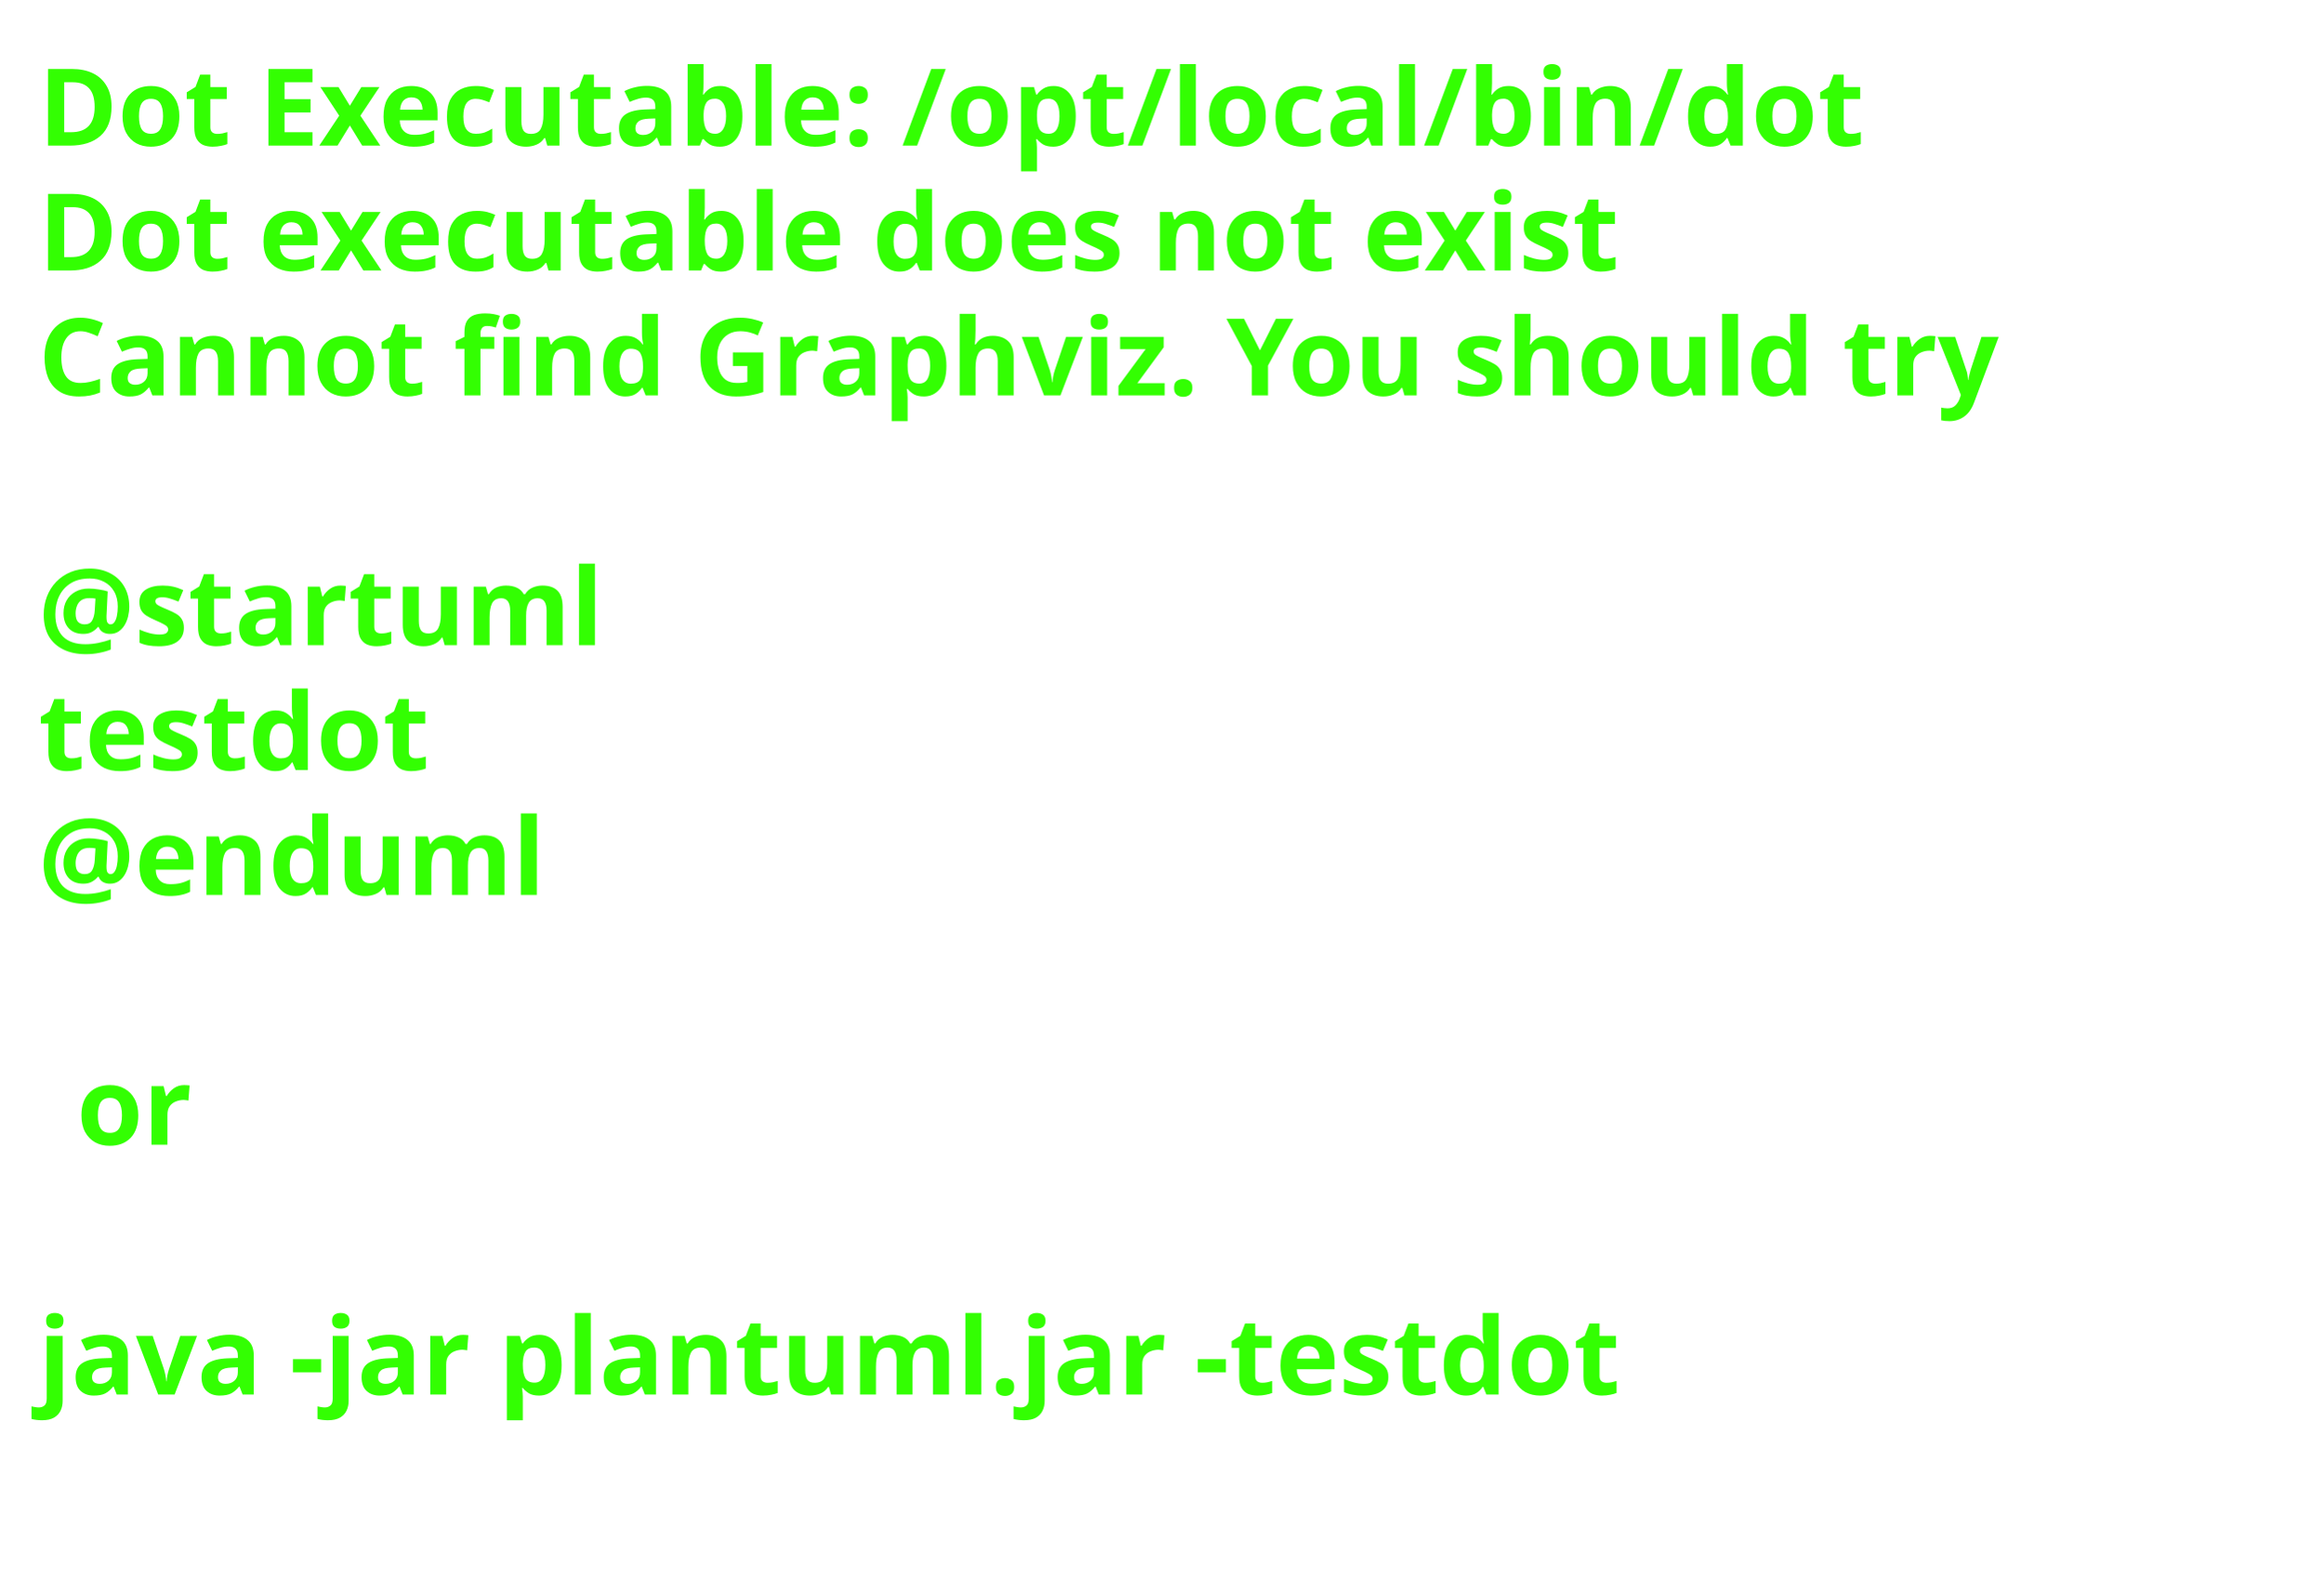
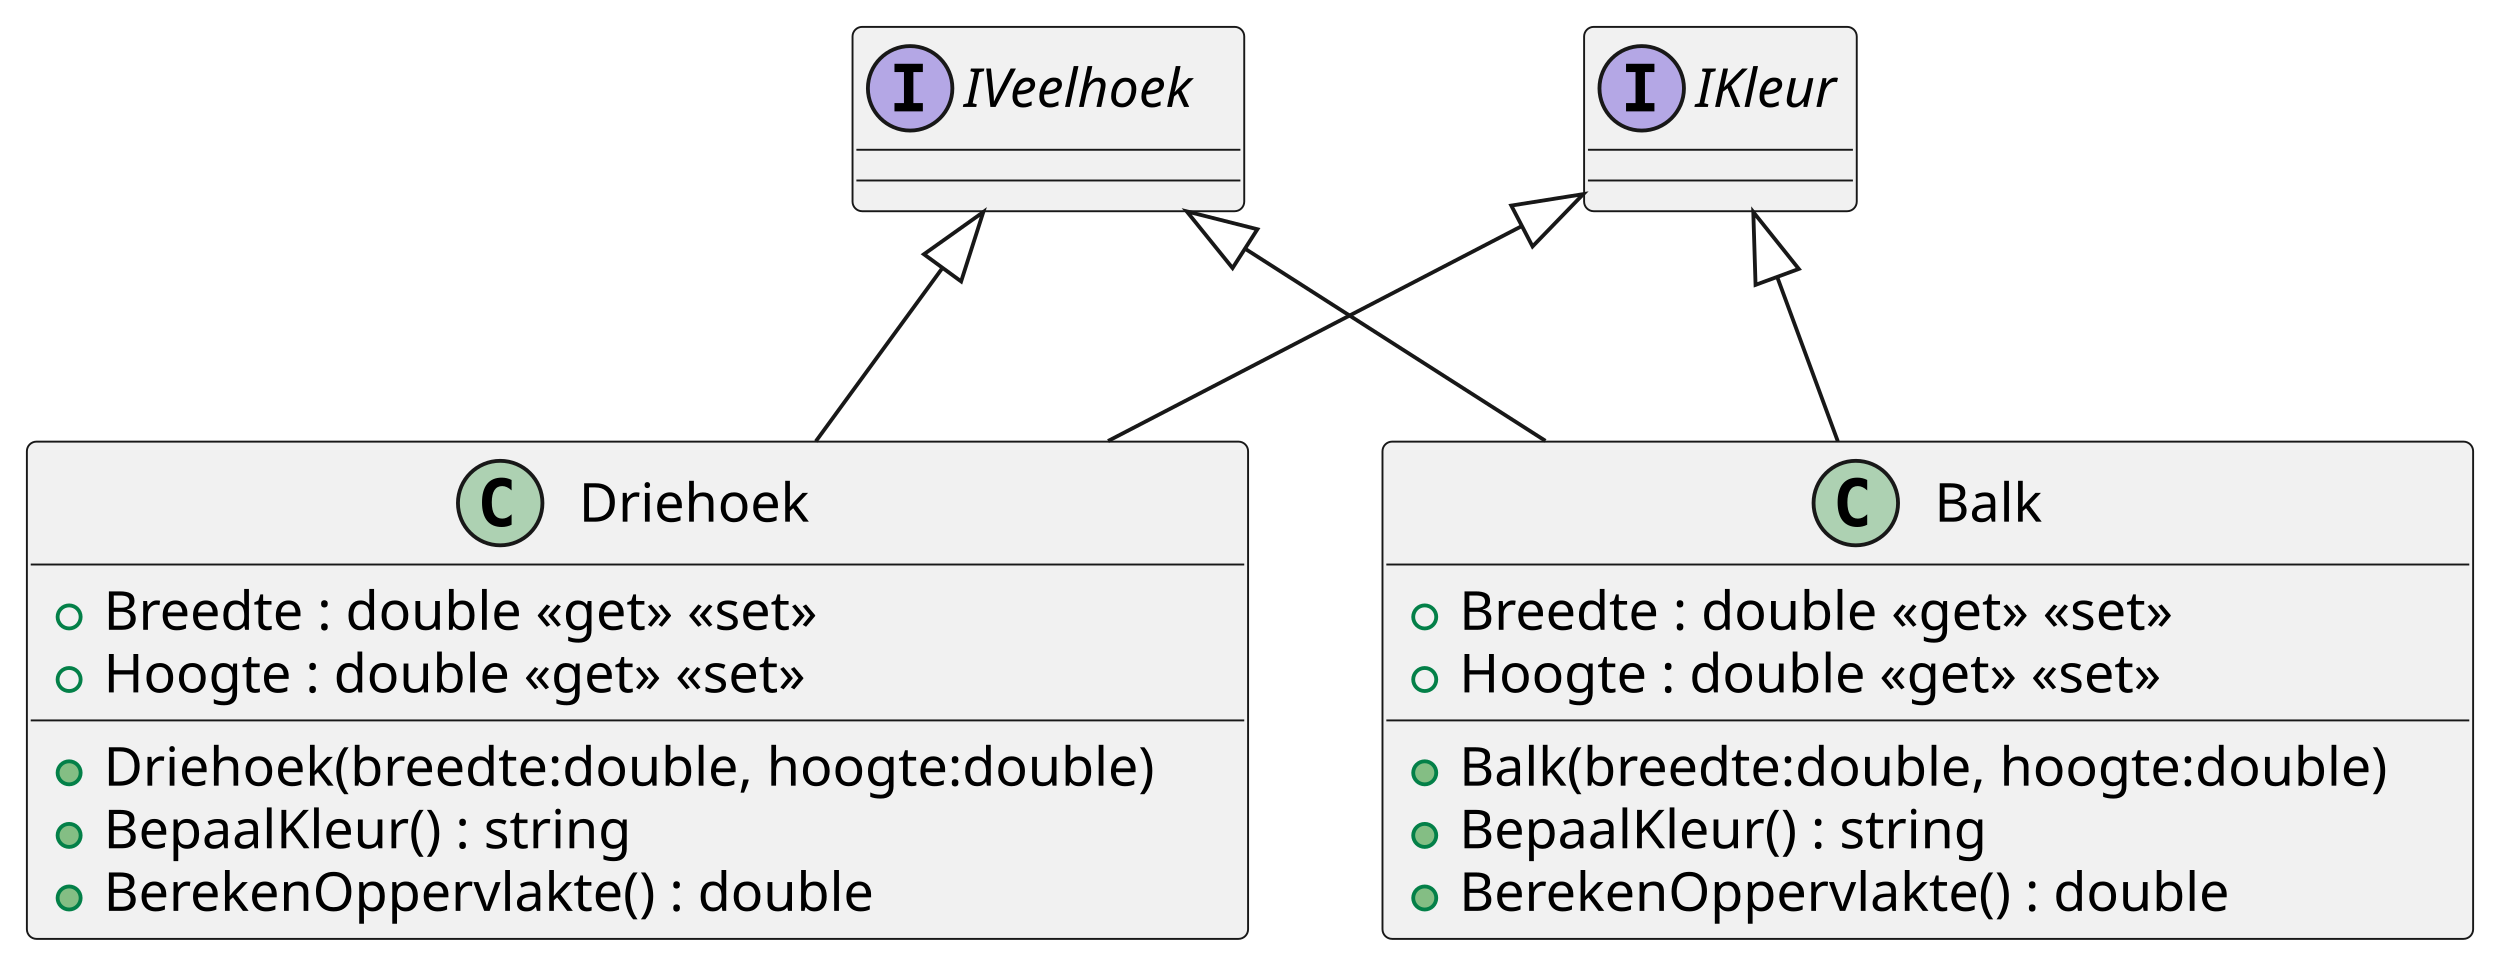
- <svg xmlns="http://www.w3.org/2000/svg" contentStyleType="text/css" height="206px" preserveAspectRatio="none" style="width:303px;height:206px;background:#FFFFFF;" version="1.1" viewBox="0 0 303 206" width="303px" zoomAndPan="magnify">
+ <svg xmlns="http://www.w3.org/2000/svg" contentStyleType="text/css" height="251px" preserveAspectRatio="none" style="width:651px;height:251px;background:#FFFFFF;" version="1.1" viewBox="0 0 651 251" width="651px" zoomAndPan="magnify">
  <defs />
  <g>
-     <text fill="#33FF02" font-family="sans-serif" font-size="14" font-weight="bold" lengthAdjust="spacing" textLength="261" x="5" y="19">Dot Executable: /opt/local/bin/dot</text>
-     <text fill="#33FF02" font-family="sans-serif" font-size="14" font-weight="bold" lengthAdjust="spacing" textLength="237" x="5" y="35.297">Dot executable does not exist</text>
-     <text fill="#33FF02" font-family="sans-serif" font-size="14" font-weight="bold" lengthAdjust="spacing" textLength="291" x="5" y="51.594">Cannot find Graphviz. You should try</text>
-     <text fill="#33FF02" font-family="sans-serif" font-size="14" font-weight="bold" lengthAdjust="spacing" textLength="5" x="5" y="67.891"> </text>
-     <text fill="#33FF02" font-family="sans-serif" font-size="14" font-weight="bold" lengthAdjust="spacing" textLength="79" x="5" y="84.188">@startuml</text>
-     <text fill="#33FF02" font-family="sans-serif" font-size="14" font-weight="bold" lengthAdjust="spacing" textLength="57" x="5" y="100.484">testdot</text>
-     <text fill="#33FF02" font-family="sans-serif" font-size="14" font-weight="bold" lengthAdjust="spacing" textLength="72" x="5" y="116.781">@enduml</text>
-     <text fill="#33FF02" font-family="sans-serif" font-size="14" font-weight="bold" lengthAdjust="spacing" textLength="5" x="5" y="133.078"> </text>
-     <text fill="#33FF02" font-family="sans-serif" font-size="14" font-weight="bold" lengthAdjust="spacing" textLength="17" x="10" y="149.375">or</text>
-     <text fill="#33FF02" font-family="sans-serif" font-size="14" font-weight="bold" lengthAdjust="spacing" textLength="5" x="5" y="165.672"> </text>
-     <text fill="#33FF02" font-family="sans-serif" font-size="14" font-weight="bold" lengthAdjust="spacing" textLength="227" x="5" y="181.969">java -jar plantuml.jar -testdot</text>
-     <text fill="#33FF02" font-family="sans-serif" font-size="14" font-weight="bold" lengthAdjust="spacing" textLength="5" x="5" y="198.266"> </text>
+     <g id="elem_Driehoek">
+       <rect codeLine="1" fill="#F1F1F1" height="129.484" id="Driehoek" rx="2.5" ry="2.5" style="stroke:#181818;stroke-width:0.5;" width="318" x="7" y="115" />
+       <ellipse cx="130.25" cy="131" fill="#ADD1B2" rx="11" ry="11" style="stroke:#181818;stroke-width:1.0;" />
+       <path d="M133.219,136.641 Q132.641,136.938 132,137.078 Q131.359,137.234 130.656,137.234 Q128.156,137.234 126.828,135.594 Q125.516,133.938 125.516,130.812 Q125.516,127.688 126.828,126.031 Q128.156,124.375 130.656,124.375 Q131.359,124.375 132,124.531 Q132.656,124.688 133.219,124.984 L133.219,127.703 Q132.594,127.125 132,126.859 Q131.406,126.578 130.781,126.578 Q129.438,126.578 128.75,127.656 Q128.062,128.719 128.062,130.812 Q128.062,132.906 128.75,133.984 Q129.438,135.047 130.781,135.047 Q131.406,135.047 132,134.781 Q132.594,134.5 133.219,133.922 L133.219,136.641 Z " fill="#000000" />
+       <text fill="#000000" font-family="sans-serif" font-size="14" lengthAdjust="spacing" textLength="63" x="150.75" y="135.847">Driehoek</text>
+       <line style="stroke:#181818;stroke-width:0.5;" x1="8" x2="324" y1="147" y2="147" />
+       <ellipse cx="18" cy="160.648" fill="none" rx="3" ry="3" style="stroke:#038048;stroke-width:1.0;" />
+       <text fill="#000000" font-family="sans-serif" font-size="14" lengthAdjust="spacing" textLength="206" x="27" y="163.995">Breedte : double «get» «set»</text>
+       <ellipse cx="18" cy="176.945" fill="none" rx="3" ry="3" style="stroke:#038048;stroke-width:1.0;" />
+       <text fill="#000000" font-family="sans-serif" font-size="14" lengthAdjust="spacing" textLength="201" x="27" y="180.292">Hoogte : double «get» «set»</text>
+       <line style="stroke:#181818;stroke-width:0.5;" x1="8" x2="324" y1="187.594" y2="187.594" />
+       <ellipse cx="18" cy="201.242" fill="#84BE84" rx="3" ry="3" style="stroke:#038048;stroke-width:1.0;" />
+       <text fill="#000000" font-family="sans-serif" font-size="14" lengthAdjust="spacing" textLength="292" x="27" y="204.589">Driehoek(breedte:double, hoogte:double)</text>
+       <ellipse cx="18" cy="217.539" fill="#84BE84" rx="3" ry="3" style="stroke:#038048;stroke-width:1.0;" />
+       <text fill="#000000" font-family="sans-serif" font-size="14" lengthAdjust="spacing" textLength="144" x="27" y="220.886">BepaalKleur() : string</text>
+       <ellipse cx="18" cy="233.836" fill="#84BE84" rx="3" ry="3" style="stroke:#038048;stroke-width:1.0;" />
+       <text fill="#000000" font-family="sans-serif" font-size="14" lengthAdjust="spacing" textLength="213" x="27" y="237.183">BerekenOppervlakte() : double</text>
+     </g>
+     <g id="elem_IVeelhoek">
+       <rect codeLine="1" fill="#F1F1F1" height="48" id="IVeelhoek" rx="2.5" ry="2.5" style="stroke:#181818;stroke-width:0.5;" width="102" x="222" y="7" />
+       <ellipse cx="237" cy="23" fill="#B4A7E5" rx="11" ry="11" style="stroke:#181818;stroke-width:1.0;" />
+       <path d="M232.922,18.766 L232.922,16.609 L240.312,16.609 L240.312,18.766 L237.844,18.766 L237.844,26.844 L240.312,26.844 L240.312,29 L232.922,29 L232.922,26.844 L235.391,26.844 L235.391,18.766 L232.922,18.766 Z " fill="#000000" />
+       <text fill="#000000" font-family="sans-serif" font-size="14" font-style="italic" lengthAdjust="spacing" textLength="70" x="251" y="27.847">IVeelhoek</text>
+       <line style="stroke:#181818;stroke-width:0.5;" x1="223" x2="323" y1="39" y2="39" />
+       <line style="stroke:#181818;stroke-width:0.5;" x1="223" x2="323" y1="47" y2="47" />
+     </g>
+     <g id="elem_IKleur">
+       <rect codeLine="1" fill="#F1F1F1" height="48" id="IKleur" rx="2.5" ry="2.5" style="stroke:#181818;stroke-width:0.5;" width="71" x="412.5" y="7" />
+       <ellipse cx="427.5" cy="23" fill="#B4A7E5" rx="11" ry="11" style="stroke:#181818;stroke-width:1.0;" />
+       <path d="M423.422,18.766 L423.422,16.609 L430.812,16.609 L430.812,18.766 L428.344,18.766 L428.344,26.844 L430.812,26.844 L430.812,29 L423.422,29 L423.422,26.844 L425.891,26.844 L425.891,18.766 L423.422,18.766 Z " fill="#000000" />
+       <text fill="#000000" font-family="sans-serif" font-size="14" font-style="italic" lengthAdjust="spacing" textLength="39" x="441.5" y="27.847">IKleur</text>
+       <line style="stroke:#181818;stroke-width:0.5;" x1="413.5" x2="482.5" y1="39" y2="39" />
+       <line style="stroke:#181818;stroke-width:0.5;" x1="413.5" x2="482.5" y1="47" y2="47" />
+     </g>
+     <g id="elem_Balk">
+       <rect codeLine="1" fill="#F1F1F1" height="129.484" id="Balk" rx="2.5" ry="2.5" style="stroke:#181818;stroke-width:0.5;" width="284" x="360" y="115" />
+       <ellipse cx="483.25" cy="131" fill="#ADD1B2" rx="11" ry="11" style="stroke:#181818;stroke-width:1.0;" />
+       <path d="M486.219,136.641 Q485.641,136.938 485,137.078 Q484.359,137.234 483.656,137.234 Q481.156,137.234 479.828,135.594 Q478.516,133.938 478.516,130.812 Q478.516,127.688 479.828,126.031 Q481.156,124.375 483.656,124.375 Q484.359,124.375 485,124.531 Q485.656,124.688 486.219,124.984 L486.219,127.703 Q485.594,127.125 485,126.859 Q484.406,126.578 483.781,126.578 Q482.438,126.578 481.75,127.656 Q481.062,128.719 481.062,130.812 Q481.062,132.906 481.75,133.984 Q482.438,135.047 483.781,135.047 Q484.406,135.047 485,134.781 Q485.594,134.5 486.219,133.922 L486.219,136.641 Z " fill="#000000" />
+       <text fill="#000000" font-family="sans-serif" font-size="14" lengthAdjust="spacing" textLength="29" x="503.75" y="135.847">Balk</text>
+       <line style="stroke:#181818;stroke-width:0.5;" x1="361" x2="643" y1="147" y2="147" />
+       <ellipse cx="371" cy="160.648" fill="none" rx="3" ry="3" style="stroke:#038048;stroke-width:1.0;" />
+       <text fill="#000000" font-family="sans-serif" font-size="14" lengthAdjust="spacing" textLength="206" x="380" y="163.995">Breedte : double «get» «set»</text>
+       <ellipse cx="371" cy="176.945" fill="none" rx="3" ry="3" style="stroke:#038048;stroke-width:1.0;" />
+       <text fill="#000000" font-family="sans-serif" font-size="14" lengthAdjust="spacing" textLength="201" x="380" y="180.292">Hoogte : double «get» «set»</text>
+       <line style="stroke:#181818;stroke-width:0.5;" x1="361" x2="643" y1="187.594" y2="187.594" />
+       <ellipse cx="371" cy="201.242" fill="#84BE84" rx="3" ry="3" style="stroke:#038048;stroke-width:1.0;" />
+       <text fill="#000000" font-family="sans-serif" font-size="14" lengthAdjust="spacing" textLength="258" x="380" y="204.589">Balk(breedte:double, hoogte:double)</text>
+       <ellipse cx="371" cy="217.539" fill="#84BE84" rx="3" ry="3" style="stroke:#038048;stroke-width:1.0;" />
+       <text fill="#000000" font-family="sans-serif" font-size="14" lengthAdjust="spacing" textLength="144" x="380" y="220.886">BepaalKleur() : string</text>
+       <ellipse cx="371" cy="233.836" fill="#84BE84" rx="3" ry="3" style="stroke:#038048;stroke-width:1.0;" />
+       <text fill="#000000" font-family="sans-serif" font-size="14" lengthAdjust="spacing" textLength="213" x="380" y="237.183">BerekenOppervlakte() : double</text>
+     </g>
+     <g id="link_IVeelhoek_Driehoek">
+       <path codeLine="8" d="M245.432,69.745 C233.642,85.885 227.94,93.69 212.43,114.93 " fill="none" id="IVeelhoek-backto-Driehoek" style="stroke:#181818;stroke-width:1.0;" />
+       <polygon fill="none" points="256.05,55.21,240.587,66.206,250.277,73.284,256.05,55.21" style="stroke:#181818;stroke-width:1.0;" />
+     </g>
+     <g id="link_IKleur_Driehoek">
+       <path codeLine="9" d="M396.309,58.852 C364.969,75.142 333.46,91.5 288.53,114.84 " fill="none" id="IKleur-backto-Driehoek" style="stroke:#181818;stroke-width:1.0;" />
+       <polygon fill="none" points="412.28,50.55,393.541,53.528,399.076,64.175,412.28,50.55" style="stroke:#181818;stroke-width:1.0;" />
+     </g>
+     <g id="link_IVeelhoek_Balk">
+       <path codeLine="8" d="M324.191,64.752 C349.381,80.872 369.18,93.53 402.43,114.8 " fill="none" id="IVeelhoek-backto-Balk" style="stroke:#181818;stroke-width:1.0;" />
+       <polygon fill="none" points="309.03,55.05,320.957,69.806,327.425,59.699,309.03,55.05" style="stroke:#181818;stroke-width:1.0;" />
+     </g>
+     <g id="link_IKleur_Balk">
+       <path codeLine="9" d="M462.777,72.102 C468.717,88.242 470.74,93.69 478.57,114.93 " fill="none" id="IKleur-backto-Balk" style="stroke:#181818;stroke-width:1.0;" />
+       <polygon fill="none" points="456.56,55.21,457.146,74.175,468.408,70.03,456.56,55.21" style="stroke:#181818;stroke-width:1.0;" />
+     </g>
  </g>
</svg>
